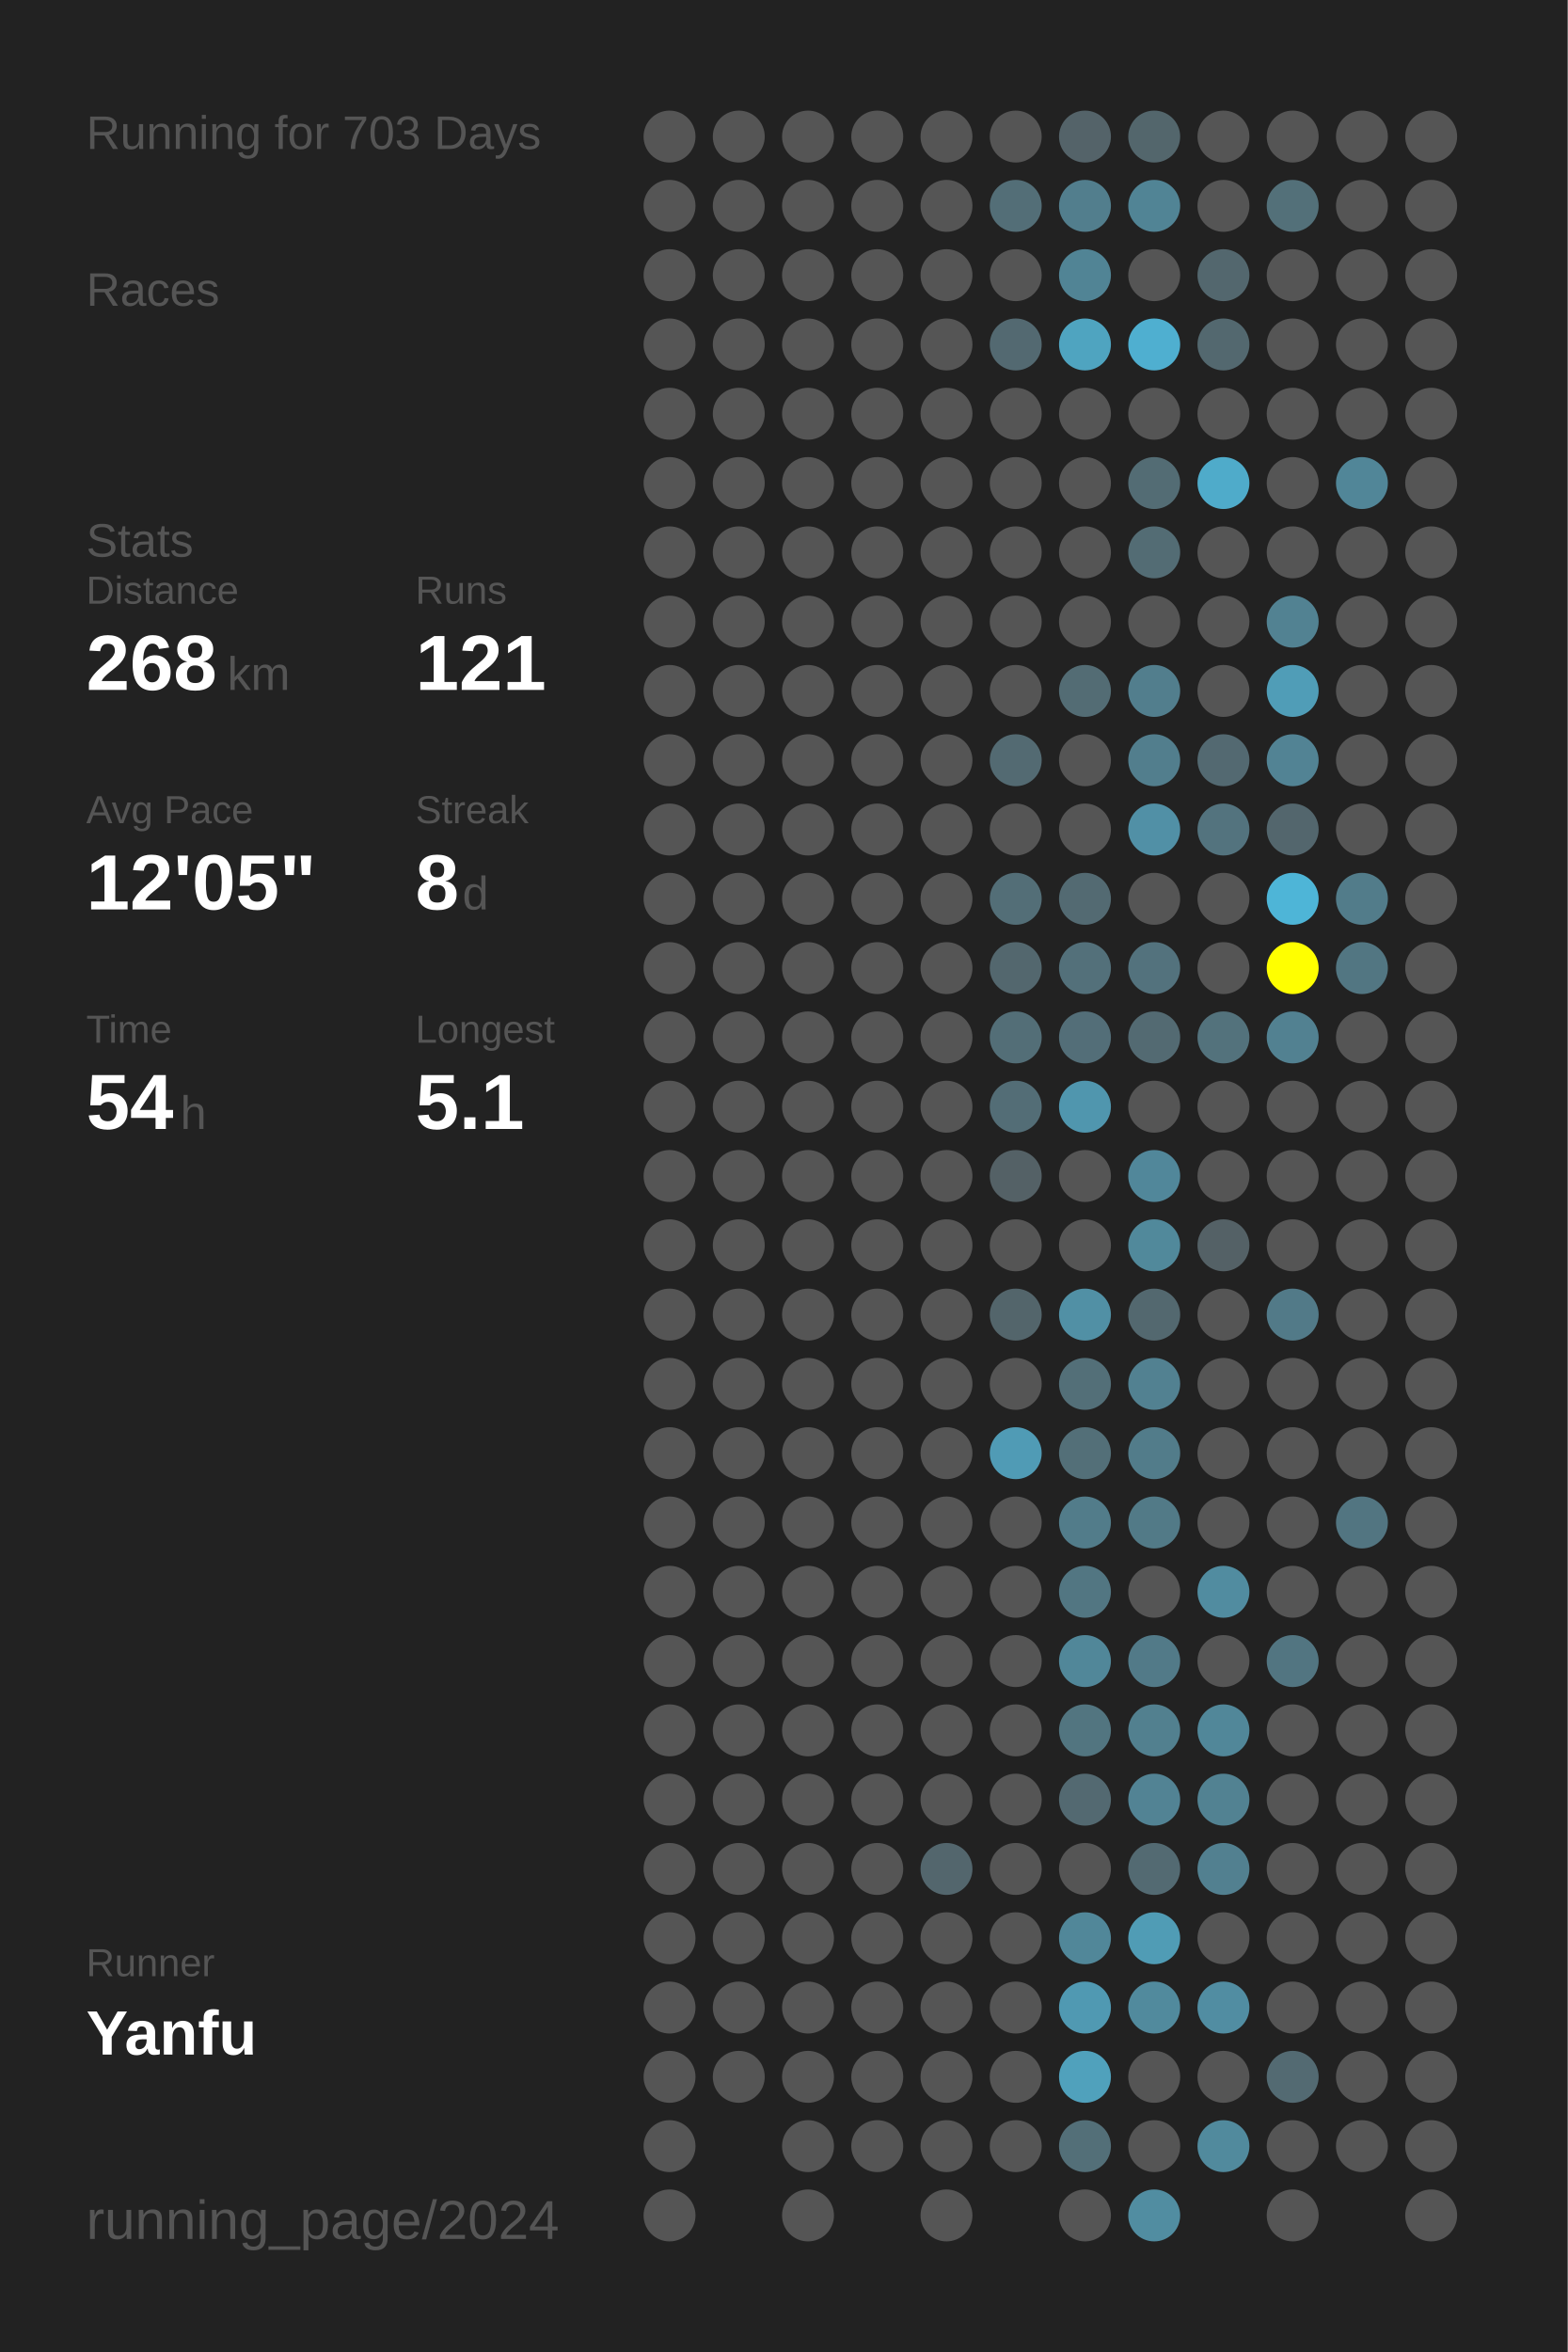
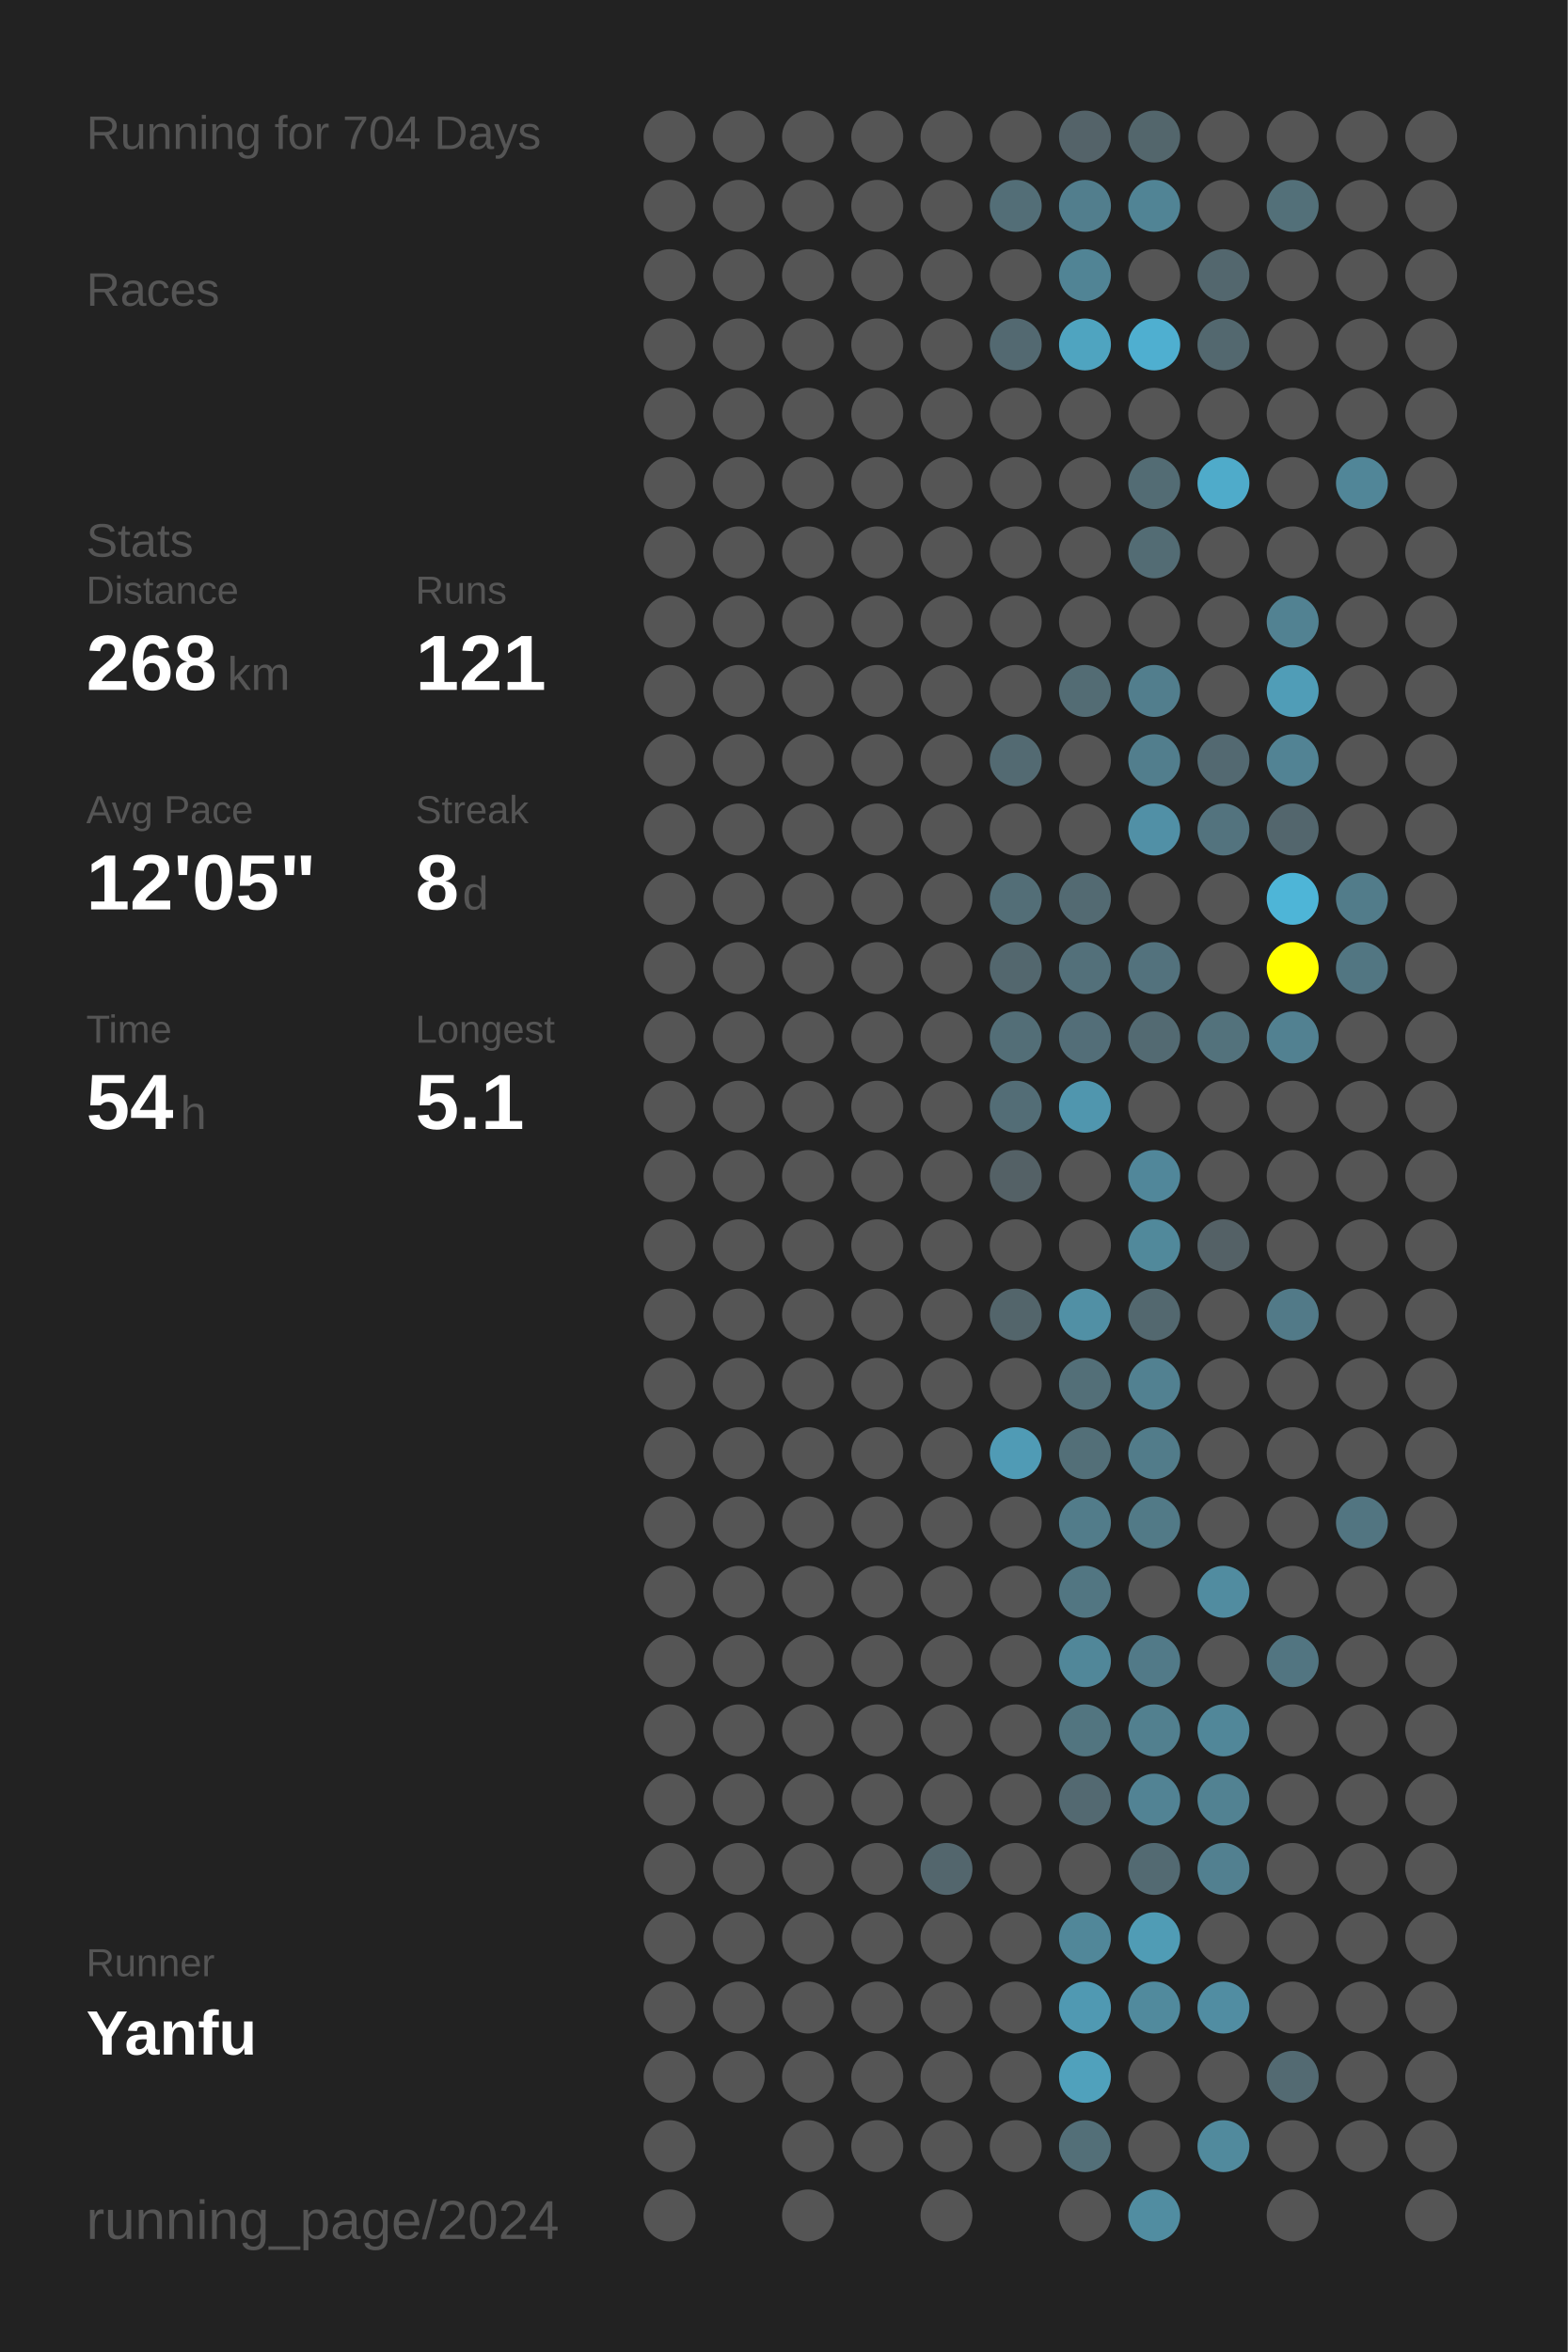
<svg xmlns="http://www.w3.org/2000/svg" baseProfile="full" height="300mm" version="1.1" viewBox="0,0,200,300" width="200mm">
  <defs />
  <rect fill="#222222" height="300" width="200" x="0" y="0" />
-   <text fill="#555555" style="font-size:6px; font-family:Arial;" x="11" y="19">Running for 703 Days</text>
+   <text fill="#555555" style="font-size:6px; font-family:Arial;" x="11" y="19">Running for 704 Days</text>
  <text fill="#555555" style="font-size:6px; font-family:Arial;" x="11" y="39">Races</text>
  <text fill="#555555" style="font-size:6px; font-family:Arial;" x="11" y="71">Stats</text>
  <text fill="#555555" style="font-size:5px; font-family:Arial;" x="11" y="77">Distance</text>
  <text fill="#FFFFFF" style="font-size:10px; font-family:Arial; font-weight:bold;" x="11" y="88">268</text>
  <text fill="#555555" style="font-size:6px; font-family:Arial;" x="29" y="88">km</text>
  <text fill="#555555" style="font-size:5px; font-family:Arial;" x="53" y="77">Runs</text>
  <text fill="#FFFFFF" style="font-size:10px; font-family:Arial; font-weight:bold;" x="53" y="88">121</text>
  <text fill="#555555" style="font-size:5px; font-family:Arial;" x="11" y="105">Avg Pace</text>
  <text fill="#FFFFFF" style="font-size:10px; font-family:Arial; font-weight:bold;" x="11" y="116">12'05"</text>
  <text fill="#555555" style="font-size:5px; font-family:Arial;" x="53" y="105">Streak</text>
  <text fill="#FFFFFF" style="font-size:10px; font-family:Arial; font-weight:bold;" x="53" y="116">8</text>
  <text fill="#555555" style="font-size:6px; font-family:Arial;" x="59" y="116">d</text>
  <text fill="#555555" style="font-size:5px; font-family:Arial;" x="11" y="133">Time</text>
  <text fill="#FFFFFF" style="font-size:10px; font-family:Arial; font-weight:bold;" x="11" y="144">54</text>
  <text fill="#555555" style="font-size:6px; font-family:Arial;" x="23" y="144">h</text>
  <text fill="#555555" style="font-size:5px; font-family:Arial;" x="53" y="133">Longest</text>
  <text fill="#FFFFFF" style="font-size:10px; font-family:Arial; font-weight:bold;" x="53" y="144">5.1</text>
  <text fill="#555555" style="font-size:5px; font-family:Arial;" x="11" y="252.065">Runner</text>
  <text fill="#FFFFFF" style="font-size:8px; font-family:Arial; font-weight:bold;" x="11" y="262.065">Yanfu</text>
  <text fill="#555555" style="font-size:7px; font-family:Arial;" x="11" y="285.581">running_page/2024</text>
  <circle cx="85.417" cy="17.419" fill="#555555" r="3.312" />
  <circle cx="85.417" cy="26.258" fill="#555555" r="3.312" />
  <circle cx="85.417" cy="35.097" fill="#555555" r="3.312" />
  <circle cx="85.417" cy="43.935" fill="#555555" r="3.312" />
  <circle cx="85.417" cy="52.774" fill="#555555" r="3.312" />
  <circle cx="85.417" cy="61.613" fill="#555555" r="3.312" />
  <circle cx="85.417" cy="70.452" fill="#555555" r="3.312" />
  <circle cx="85.417" cy="79.29" fill="#555555" r="3.312" />
  <circle cx="85.417" cy="88.129" fill="#555555" r="3.312" />
  <circle cx="85.417" cy="96.968" fill="#555555" r="3.312" />
  <circle cx="85.417" cy="105.806" fill="#555555" r="3.312" />
  <circle cx="85.417" cy="114.645" fill="#555555" r="3.312" />
  <circle cx="85.417" cy="123.484" fill="#555555" r="3.312" />
  <circle cx="85.417" cy="132.323" fill="#555555" r="3.312" />
  <circle cx="85.417" cy="141.161" fill="#555555" r="3.312" />
  <circle cx="85.417" cy="150" fill="#555555" r="3.312" />
  <circle cx="85.417" cy="158.839" fill="#555555" r="3.312" />
  <circle cx="85.417" cy="167.677" fill="#555555" r="3.312" />
  <circle cx="85.417" cy="176.516" fill="#555555" r="3.312" />
  <circle cx="85.417" cy="185.355" fill="#555555" r="3.312" />
  <circle cx="85.417" cy="194.194" fill="#555555" r="3.312" />
  <circle cx="85.417" cy="203.032" fill="#555555" r="3.312" />
  <circle cx="85.417" cy="211.871" fill="#555555" r="3.312" />
  <circle cx="85.417" cy="220.71" fill="#555555" r="3.312" />
  <circle cx="85.417" cy="229.548" fill="#555555" r="3.312" />
  <circle cx="85.417" cy="238.387" fill="#555555" r="3.312" />
  <circle cx="85.417" cy="247.226" fill="#555555" r="3.312" />
  <circle cx="85.417" cy="256.065" fill="#555555" r="3.312" />
  <circle cx="85.417" cy="264.903" fill="#555555" r="3.312" />
  <circle cx="85.417" cy="273.742" fill="#555555" r="3.312" />
  <circle cx="85.417" cy="282.581" fill="#555555" r="3.312" />
  <circle cx="94.25" cy="17.419" fill="#555555" r="3.312" />
  <circle cx="94.25" cy="26.258" fill="#555555" r="3.312" />
  <circle cx="94.25" cy="35.097" fill="#555555" r="3.312" />
  <circle cx="94.25" cy="43.935" fill="#555555" r="3.312" />
  <circle cx="94.25" cy="52.774" fill="#555555" r="3.312" />
  <circle cx="94.25" cy="61.613" fill="#555555" r="3.312" />
  <circle cx="94.25" cy="70.452" fill="#555555" r="3.312" />
  <circle cx="94.25" cy="79.29" fill="#555555" r="3.312" />
  <circle cx="94.25" cy="88.129" fill="#555555" r="3.312" />
  <circle cx="94.25" cy="96.968" fill="#555555" r="3.312" />
  <circle cx="94.25" cy="105.806" fill="#555555" r="3.312" />
  <circle cx="94.25" cy="114.645" fill="#555555" r="3.312" />
  <circle cx="94.25" cy="123.484" fill="#555555" r="3.312" />
  <circle cx="94.25" cy="132.323" fill="#555555" r="3.312" />
  <circle cx="94.25" cy="141.161" fill="#555555" r="3.312" />
  <circle cx="94.25" cy="150" fill="#555555" r="3.312" />
  <circle cx="94.25" cy="158.839" fill="#555555" r="3.312" />
  <circle cx="94.25" cy="167.677" fill="#555555" r="3.312" />
  <circle cx="94.25" cy="176.516" fill="#555555" r="3.312" />
  <circle cx="94.25" cy="185.355" fill="#555555" r="3.312" />
  <circle cx="94.25" cy="194.194" fill="#555555" r="3.312" />
  <circle cx="94.25" cy="203.032" fill="#555555" r="3.312" />
  <circle cx="94.25" cy="211.871" fill="#555555" r="3.312" />
  <circle cx="94.25" cy="220.71" fill="#555555" r="3.312" />
  <circle cx="94.25" cy="229.548" fill="#555555" r="3.312" />
  <circle cx="94.25" cy="238.387" fill="#555555" r="3.312" />
  <circle cx="94.25" cy="247.226" fill="#555555" r="3.312" />
  <circle cx="94.25" cy="256.065" fill="#555555" r="3.312" />
  <circle cx="94.25" cy="264.903" fill="#555555" r="3.312" />
  <circle cx="103.083" cy="17.419" fill="#555555" r="3.312" />
  <circle cx="103.083" cy="26.258" fill="#555555" r="3.312" />
  <circle cx="103.083" cy="35.097" fill="#555555" r="3.312" />
  <circle cx="103.083" cy="43.935" fill="#555555" r="3.312" />
  <circle cx="103.083" cy="52.774" fill="#555555" r="3.312" />
  <circle cx="103.083" cy="61.613" fill="#555555" r="3.312" />
  <circle cx="103.083" cy="70.452" fill="#555555" r="3.312" />
  <circle cx="103.083" cy="79.29" fill="#555555" r="3.312" />
  <circle cx="103.083" cy="88.129" fill="#555555" r="3.312" />
  <circle cx="103.083" cy="96.968" fill="#555555" r="3.312" />
  <circle cx="103.083" cy="105.806" fill="#555555" r="3.312" />
  <circle cx="103.083" cy="114.645" fill="#555555" r="3.312" />
  <circle cx="103.083" cy="123.484" fill="#555555" r="3.312" />
  <circle cx="103.083" cy="132.323" fill="#555555" r="3.312" />
  <circle cx="103.083" cy="141.161" fill="#555555" r="3.312" />
  <circle cx="103.083" cy="150" fill="#555555" r="3.312" />
  <circle cx="103.083" cy="158.839" fill="#555555" r="3.312" />
  <circle cx="103.083" cy="167.677" fill="#555555" r="3.312" />
  <circle cx="103.083" cy="176.516" fill="#555555" r="3.312" />
  <circle cx="103.083" cy="185.355" fill="#555555" r="3.312" />
  <circle cx="103.083" cy="194.194" fill="#555555" r="3.312" />
  <circle cx="103.083" cy="203.032" fill="#555555" r="3.312" />
  <circle cx="103.083" cy="211.871" fill="#555555" r="3.312" />
  <circle cx="103.083" cy="220.71" fill="#555555" r="3.312" />
  <circle cx="103.083" cy="229.548" fill="#555555" r="3.312" />
  <circle cx="103.083" cy="238.387" fill="#555555" r="3.312" />
  <circle cx="103.083" cy="247.226" fill="#555555" r="3.312" />
  <circle cx="103.083" cy="256.065" fill="#555555" r="3.312" />
  <circle cx="103.083" cy="264.903" fill="#555555" r="3.312" />
  <circle cx="103.083" cy="273.742" fill="#555555" r="3.312" />
  <circle cx="103.083" cy="282.581" fill="#555555" r="3.312" />
  <circle cx="111.917" cy="17.419" fill="#555555" r="3.312" />
  <circle cx="111.917" cy="26.258" fill="#555555" r="3.312" />
  <circle cx="111.917" cy="35.097" fill="#555555" r="3.312" />
  <circle cx="111.917" cy="43.935" fill="#555555" r="3.312" />
  <circle cx="111.917" cy="52.774" fill="#555555" r="3.312" />
  <circle cx="111.917" cy="61.613" fill="#555555" r="3.312" />
  <circle cx="111.917" cy="70.452" fill="#555555" r="3.312" />
  <circle cx="111.917" cy="79.29" fill="#555555" r="3.312" />
  <circle cx="111.917" cy="88.129" fill="#555555" r="3.312" />
  <circle cx="111.917" cy="96.968" fill="#555555" r="3.312" />
  <circle cx="111.917" cy="105.806" fill="#555555" r="3.312" />
  <circle cx="111.917" cy="114.645" fill="#555555" r="3.312" />
  <circle cx="111.917" cy="123.484" fill="#555555" r="3.312" />
  <circle cx="111.917" cy="132.323" fill="#555555" r="3.312" />
  <circle cx="111.917" cy="141.161" fill="#555555" r="3.312" />
  <circle cx="111.917" cy="150" fill="#555555" r="3.312" />
  <circle cx="111.917" cy="158.839" fill="#555555" r="3.312" />
  <circle cx="111.917" cy="167.677" fill="#555555" r="3.312" />
  <circle cx="111.917" cy="176.516" fill="#555555" r="3.312" />
  <circle cx="111.917" cy="185.355" fill="#555555" r="3.312" />
  <circle cx="111.917" cy="194.194" fill="#555555" r="3.312" />
  <circle cx="111.917" cy="203.032" fill="#555555" r="3.312" />
  <circle cx="111.917" cy="211.871" fill="#555555" r="3.312" />
  <circle cx="111.917" cy="220.71" fill="#555555" r="3.312" />
  <circle cx="111.917" cy="229.548" fill="#555555" r="3.312" />
  <circle cx="111.917" cy="238.387" fill="#555555" r="3.312" />
  <circle cx="111.917" cy="247.226" fill="#555555" r="3.312" />
  <circle cx="111.917" cy="256.065" fill="#555555" r="3.312" />
  <circle cx="111.917" cy="264.903" fill="#555555" r="3.312" />
  <circle cx="111.917" cy="273.742" fill="#555555" r="3.312" />
  <circle cx="120.75" cy="17.419" fill="#555555" r="3.312" />
  <circle cx="120.75" cy="26.258" fill="#555555" r="3.312" />
  <circle cx="120.75" cy="35.097" fill="#555555" r="3.312" />
  <circle cx="120.75" cy="43.935" fill="#555555" r="3.312" />
  <circle cx="120.75" cy="52.774" fill="#555555" r="3.312" />
  <circle cx="120.75" cy="61.613" fill="#555555" r="3.312" />
  <circle cx="120.75" cy="70.452" fill="#555555" r="3.312" />
  <circle cx="120.75" cy="79.29" fill="#555555" r="3.312" />
  <circle cx="120.75" cy="88.129" fill="#555555" r="3.312" />
  <circle cx="120.75" cy="96.968" fill="#555555" r="3.312" />
  <circle cx="120.75" cy="105.806" fill="#555555" r="3.312" />
  <circle cx="120.75" cy="114.645" fill="#555555" r="3.312" />
  <circle cx="120.75" cy="123.484" fill="#555555" r="3.312" />
  <circle cx="120.75" cy="132.323" fill="#555555" r="3.312" />
  <circle cx="120.75" cy="141.161" fill="#555555" r="3.312" />
  <circle cx="120.75" cy="150" fill="#555555" r="3.312" />
  <circle cx="120.75" cy="158.839" fill="#555555" r="3.312" />
  <circle cx="120.75" cy="167.677" fill="#555555" r="3.312" />
  <circle cx="120.75" cy="176.516" fill="#555555" r="3.312" />
  <circle cx="120.75" cy="185.355" fill="#555555" r="3.312" />
  <circle cx="120.75" cy="194.194" fill="#555555" r="3.312" />
  <circle cx="120.75" cy="203.032" fill="#555555" r="3.312" />
  <circle cx="120.75" cy="211.871" fill="#555555" r="3.312" />
  <circle cx="120.75" cy="220.71" fill="#555555" r="3.312" />
  <circle cx="120.75" cy="229.548" fill="#555555" r="3.312" />
  <circle cx="120.75" cy="238.387" fill="#53666d" r="3.312" />
  <circle cx="120.75" cy="247.226" fill="#555555" r="3.312" />
  <circle cx="120.75" cy="256.065" fill="#555555" r="3.312" />
  <circle cx="120.75" cy="264.903" fill="#555555" r="3.312" />
  <circle cx="120.75" cy="273.742" fill="#555555" r="3.312" />
  <circle cx="120.75" cy="282.581" fill="#555555" r="3.312" />
  <circle cx="129.583" cy="17.419" fill="#555555" r="3.312" />
  <circle cx="129.583" cy="26.258" fill="#536e77" r="3.312" />
  <circle cx="129.583" cy="35.097" fill="#555555" r="3.312" />
  <circle cx="129.583" cy="43.935" fill="#536971" r="3.312" />
  <circle cx="129.583" cy="52.774" fill="#555555" r="3.312" />
  <circle cx="129.583" cy="61.613" fill="#555555" r="3.312" />
  <circle cx="129.583" cy="70.452" fill="#555555" r="3.312" />
  <circle cx="129.583" cy="79.29" fill="#555555" r="3.312" />
  <circle cx="129.583" cy="88.129" fill="#555555" r="3.312" />
  <circle cx="129.583" cy="96.968" fill="#536a72" r="3.312" />
  <circle cx="129.583" cy="105.806" fill="#555555" r="3.312" />
  <circle cx="129.583" cy="114.645" fill="#536e77" r="3.312" />
  <circle cx="129.583" cy="123.484" fill="#53676e" r="3.312" />
  <circle cx="129.583" cy="132.323" fill="#536e77" r="3.312" />
  <circle cx="129.583" cy="141.161" fill="#536d76" r="3.312" />
  <circle cx="129.583" cy="150" fill="#546166" r="3.312" />
  <circle cx="129.583" cy="158.839" fill="#555555" r="3.312" />
  <circle cx="129.583" cy="167.677" fill="#53656b" r="3.312" />
  <circle cx="129.583" cy="176.516" fill="#555555" r="3.312" />
  <circle cx="129.583" cy="185.355" fill="#509bb5" r="3.312" />
  <circle cx="129.583" cy="194.194" fill="#555555" r="3.312" />
  <circle cx="129.583" cy="203.032" fill="#555555" r="3.312" />
  <circle cx="129.583" cy="211.871" fill="#555555" r="3.312" />
  <circle cx="129.583" cy="220.71" fill="#555555" r="3.312" />
  <circle cx="129.583" cy="229.548" fill="#555555" r="3.312" />
  <circle cx="129.583" cy="238.387" fill="#555555" r="3.312" />
  <circle cx="129.583" cy="247.226" fill="#555555" r="3.312" />
  <circle cx="129.583" cy="256.065" fill="#555555" r="3.312" />
  <circle cx="129.583" cy="264.903" fill="#555555" r="3.312" />
  <circle cx="129.583" cy="273.742" fill="#555555" r="3.312" />
  <circle cx="138.417" cy="17.419" fill="#546369" r="3.312" />
  <circle cx="138.417" cy="26.258" fill="#527e8d" r="3.312" />
  <circle cx="138.417" cy="35.097" fill="#518495" r="3.312" />
  <circle cx="138.417" cy="43.935" fill="#4fa4c0" r="3.312" />
  <circle cx="138.417" cy="52.774" fill="#555555" r="3.312" />
  <circle cx="138.417" cy="61.613" fill="#555555" r="3.312" />
  <circle cx="138.417" cy="70.452" fill="#555555" r="3.312" />
  <circle cx="138.417" cy="79.29" fill="#555555" r="3.312" />
  <circle cx="138.417" cy="88.129" fill="#536c74" r="3.312" />
  <circle cx="138.417" cy="96.968" fill="#555555" r="3.312" />
  <circle cx="138.417" cy="105.806" fill="#555555" r="3.312" />
  <circle cx="138.417" cy="114.645" fill="#536a72" r="3.312" />
  <circle cx="138.417" cy="123.484" fill="#53707a" r="3.312" />
  <circle cx="138.417" cy="132.323" fill="#536e78" r="3.312" />
  <circle cx="138.417" cy="141.161" fill="#5096ae" r="3.312" />
  <circle cx="138.417" cy="150" fill="#555555" r="3.312" />
  <circle cx="138.417" cy="158.839" fill="#555555" r="3.312" />
  <circle cx="138.417" cy="167.677" fill="#5190a5" r="3.312" />
  <circle cx="138.417" cy="176.516" fill="#536f78" r="3.312" />
  <circle cx="138.417" cy="185.355" fill="#536f78" r="3.312" />
  <circle cx="138.417" cy="194.194" fill="#527c8a" r="3.312" />
  <circle cx="138.417" cy="203.032" fill="#527682" r="3.312" />
  <circle cx="138.417" cy="211.871" fill="#518799" r="3.312" />
  <circle cx="138.417" cy="220.71" fill="#527580" r="3.312" />
  <circle cx="138.417" cy="229.548" fill="#536971" r="3.312" />
  <circle cx="138.417" cy="238.387" fill="#555555" r="3.312" />
  <circle cx="138.417" cy="247.226" fill="#518799" r="3.312" />
  <circle cx="138.417" cy="256.065" fill="#5099b2" r="3.312" />
  <circle cx="138.417" cy="264.903" fill="#50a1bc" r="3.312" />
  <circle cx="138.417" cy="273.742" fill="#536f78" r="3.312" />
  <circle cx="138.417" cy="282.581" fill="#555555" r="3.312" />
  <circle cx="147.25" cy="17.419" fill="#53666c" r="3.312" />
  <circle cx="147.25" cy="26.258" fill="#518495" r="3.312" />
  <circle cx="147.25" cy="35.097" fill="#555555" r="3.312" />
  <circle cx="147.25" cy="43.935" fill="#4fafd0" r="3.312" />
  <circle cx="147.25" cy="52.774" fill="#555555" r="3.312" />
  <circle cx="147.25" cy="61.613" fill="#536c74" r="3.312" />
  <circle cx="147.25" cy="70.452" fill="#536c74" r="3.312" />
  <circle cx="147.25" cy="79.29" fill="#555555" r="3.312" />
  <circle cx="147.25" cy="88.129" fill="#527e8d" r="3.312" />
  <circle cx="147.25" cy="96.968" fill="#527e8d" r="3.312" />
  <circle cx="147.25" cy="105.806" fill="#5190a6" r="3.312" />
  <circle cx="147.25" cy="114.645" fill="#555555" r="3.312" />
  <circle cx="147.25" cy="123.484" fill="#53727d" r="3.312" />
  <circle cx="147.25" cy="132.323" fill="#536a72" r="3.312" />
  <circle cx="147.25" cy="141.161" fill="#555555" r="3.312" />
  <circle cx="147.25" cy="150" fill="#51879a" r="3.312" />
  <circle cx="147.25" cy="158.839" fill="#51899b" r="3.312" />
  <circle cx="147.25" cy="167.677" fill="#53686f" r="3.312" />
  <circle cx="147.25" cy="176.516" fill="#528191" r="3.312" />
  <circle cx="147.25" cy="185.355" fill="#527c8a" r="3.312" />
  <circle cx="147.25" cy="194.194" fill="#527a87" r="3.312" />
  <circle cx="147.25" cy="203.032" fill="#555555" r="3.312" />
  <circle cx="147.25" cy="211.871" fill="#527a88" r="3.312" />
  <circle cx="147.25" cy="220.71" fill="#52808f" r="3.312" />
  <circle cx="147.25" cy="229.548" fill="#528394" r="3.312" />
  <circle cx="147.25" cy="238.387" fill="#536a72" r="3.312" />
  <circle cx="147.25" cy="247.226" fill="#509cb5" r="3.312" />
  <circle cx="147.25" cy="256.065" fill="#518a9d" r="3.312" />
  <circle cx="147.25" cy="264.903" fill="#555555" r="3.312" />
  <circle cx="147.25" cy="273.742" fill="#555555" r="3.312" />
  <circle cx="147.25" cy="282.581" fill="#518da1" r="3.312" />
  <circle cx="156.083" cy="17.419" fill="#555555" r="3.312" />
  <circle cx="156.083" cy="26.258" fill="#555555" r="3.312" />
  <circle cx="156.083" cy="35.097" fill="#53676e" r="3.312" />
  <circle cx="156.083" cy="43.935" fill="#53686f" r="3.312" />
  <circle cx="156.083" cy="52.774" fill="#555555" r="3.312" />
  <circle cx="156.083" cy="61.613" fill="#4fabca" r="3.312" />
  <circle cx="156.083" cy="70.452" fill="#555555" r="3.312" />
  <circle cx="156.083" cy="79.29" fill="#555555" r="3.312" />
  <circle cx="156.083" cy="88.129" fill="#555555" r="3.312" />
  <circle cx="156.083" cy="96.968" fill="#536971" r="3.312" />
  <circle cx="156.083" cy="105.806" fill="#53737e" r="3.312" />
  <circle cx="156.083" cy="114.645" fill="#555555" r="3.312" />
  <circle cx="156.083" cy="123.484" fill="#555555" r="3.312" />
  <circle cx="156.083" cy="132.323" fill="#53727c" r="3.312" />
  <circle cx="156.083" cy="141.161" fill="#555555" r="3.312" />
  <circle cx="156.083" cy="150" fill="#555555" r="3.312" />
  <circle cx="156.083" cy="158.839" fill="#546166" r="3.312" />
  <circle cx="156.083" cy="167.677" fill="#555555" r="3.312" />
  <circle cx="156.083" cy="176.516" fill="#555555" r="3.312" />
  <circle cx="156.083" cy="185.355" fill="#555555" r="3.312" />
  <circle cx="156.083" cy="194.194" fill="#555555" r="3.312" />
  <circle cx="156.083" cy="203.032" fill="#518ca0" r="3.312" />
  <circle cx="156.083" cy="211.871" fill="#555555" r="3.312" />
  <circle cx="156.083" cy="220.71" fill="#518799" r="3.312" />
  <circle cx="156.083" cy="229.548" fill="#528292" r="3.312" />
  <circle cx="156.083" cy="238.387" fill="#528090" r="3.312" />
  <circle cx="156.083" cy="247.226" fill="#555555" r="3.312" />
  <circle cx="156.083" cy="256.065" fill="#518da2" r="3.312" />
  <circle cx="156.083" cy="264.903" fill="#555555" r="3.312" />
  <circle cx="156.083" cy="273.742" fill="#518a9d" r="3.312" />
  <circle cx="164.917" cy="17.419" fill="#555555" r="3.312" />
  <circle cx="164.917" cy="26.258" fill="#537079" r="3.312" />
  <circle cx="164.917" cy="35.097" fill="#555555" r="3.312" />
  <circle cx="164.917" cy="43.935" fill="#555555" r="3.312" />
  <circle cx="164.917" cy="52.774" fill="#555555" r="3.312" />
  <circle cx="164.917" cy="61.613" fill="#555555" r="3.312" />
  <circle cx="164.917" cy="70.452" fill="#555555" r="3.312" />
  <circle cx="164.917" cy="79.29" fill="#528292" r="3.312" />
  <circle cx="164.917" cy="88.129" fill="#509db7" r="3.312" />
  <circle cx="164.917" cy="96.968" fill="#528394" r="3.312" />
  <circle cx="164.917" cy="105.806" fill="#53666d" r="3.312" />
  <circle cx="164.917" cy="114.645" fill="#4eb5d7" r="3.312" />
  <circle cx="164.917" cy="123.484" fill="#FFFF00" r="3.312" />
  <circle cx="164.917" cy="132.323" fill="#528191" r="3.312" />
  <circle cx="164.917" cy="141.161" fill="#555555" r="3.312" />
  <circle cx="164.917" cy="150" fill="#555555" r="3.312" />
  <circle cx="164.917" cy="158.839" fill="#555555" r="3.312" />
  <circle cx="164.917" cy="167.677" fill="#527a88" r="3.312" />
  <circle cx="164.917" cy="176.516" fill="#555555" r="3.312" />
  <circle cx="164.917" cy="185.355" fill="#555555" r="3.312" />
  <circle cx="164.917" cy="194.194" fill="#555555" r="3.312" />
  <circle cx="164.917" cy="203.032" fill="#555555" r="3.312" />
  <circle cx="164.917" cy="211.871" fill="#527581" r="3.312" />
  <circle cx="164.917" cy="220.71" fill="#555555" r="3.312" />
  <circle cx="164.917" cy="229.548" fill="#555555" r="3.312" />
  <circle cx="164.917" cy="238.387" fill="#555555" r="3.312" />
  <circle cx="164.917" cy="247.226" fill="#555555" r="3.312" />
  <circle cx="164.917" cy="256.065" fill="#555555" r="3.312" />
  <circle cx="164.917" cy="264.903" fill="#536a72" r="3.312" />
  <circle cx="164.917" cy="273.742" fill="#555555" r="3.312" />
  <circle cx="164.917" cy="282.581" fill="#555555" r="3.312" />
  <circle cx="173.75" cy="17.419" fill="#555555" r="3.312" />
  <circle cx="173.75" cy="26.258" fill="#555555" r="3.312" />
  <circle cx="173.75" cy="35.097" fill="#555555" r="3.312" />
  <circle cx="173.75" cy="43.935" fill="#555555" r="3.312" />
  <circle cx="173.75" cy="52.774" fill="#555555" r="3.312" />
  <circle cx="173.75" cy="61.613" fill="#518698" r="3.312" />
  <circle cx="173.75" cy="70.452" fill="#555555" r="3.312" />
  <circle cx="173.75" cy="79.29" fill="#555555" r="3.312" />
  <circle cx="173.75" cy="88.129" fill="#555555" r="3.312" />
  <circle cx="173.75" cy="96.968" fill="#555555" r="3.312" />
  <circle cx="173.75" cy="105.806" fill="#555555" r="3.312" />
  <circle cx="173.75" cy="114.645" fill="#527c8a" r="3.312" />
  <circle cx="173.75" cy="123.484" fill="#527682" r="3.312" />
  <circle cx="173.75" cy="132.323" fill="#555555" r="3.312" />
  <circle cx="173.75" cy="141.161" fill="#555555" r="3.312" />
  <circle cx="173.75" cy="150" fill="#555555" r="3.312" />
  <circle cx="173.75" cy="158.839" fill="#555555" r="3.312" />
  <circle cx="173.75" cy="167.677" fill="#555555" r="3.312" />
  <circle cx="173.75" cy="176.516" fill="#555555" r="3.312" />
  <circle cx="173.75" cy="185.355" fill="#555555" r="3.312" />
  <circle cx="173.75" cy="194.194" fill="#527581" r="3.312" />
  <circle cx="173.75" cy="203.032" fill="#555555" r="3.312" />
  <circle cx="173.75" cy="211.871" fill="#555555" r="3.312" />
  <circle cx="173.75" cy="220.71" fill="#555555" r="3.312" />
  <circle cx="173.75" cy="229.548" fill="#555555" r="3.312" />
  <circle cx="173.75" cy="238.387" fill="#555555" r="3.312" />
  <circle cx="173.75" cy="247.226" fill="#555555" r="3.312" />
  <circle cx="173.75" cy="256.065" fill="#555555" r="3.312" />
  <circle cx="173.75" cy="264.903" fill="#555555" r="3.312" />
  <circle cx="173.75" cy="273.742" fill="#555555" r="3.312" />
  <circle cx="182.583" cy="17.419" fill="#555555" r="3.312" />
  <circle cx="182.583" cy="26.258" fill="#555555" r="3.312" />
  <circle cx="182.583" cy="35.097" fill="#555555" r="3.312" />
  <circle cx="182.583" cy="43.935" fill="#555555" r="3.312" />
  <circle cx="182.583" cy="52.774" fill="#555555" r="3.312" />
  <circle cx="182.583" cy="61.613" fill="#555555" r="3.312" />
  <circle cx="182.583" cy="70.452" fill="#555555" r="3.312" />
  <circle cx="182.583" cy="79.29" fill="#555555" r="3.312" />
  <circle cx="182.583" cy="88.129" fill="#555555" r="3.312" />
  <circle cx="182.583" cy="96.968" fill="#555555" r="3.312" />
  <circle cx="182.583" cy="105.806" fill="#555555" r="3.312" />
  <circle cx="182.583" cy="114.645" fill="#555555" r="3.312" />
  <circle cx="182.583" cy="123.484" fill="#555555" r="3.312" />
  <circle cx="182.583" cy="132.323" fill="#555555" r="3.312" />
  <circle cx="182.583" cy="141.161" fill="#555555" r="3.312" />
  <circle cx="182.583" cy="150" fill="#555555" r="3.312" />
  <circle cx="182.583" cy="158.839" fill="#555555" r="3.312" />
  <circle cx="182.583" cy="167.677" fill="#555555" r="3.312" />
  <circle cx="182.583" cy="176.516" fill="#555555" r="3.312" />
  <circle cx="182.583" cy="185.355" fill="#555555" r="3.312" />
  <circle cx="182.583" cy="194.194" fill="#555555" r="3.312" />
  <circle cx="182.583" cy="203.032" fill="#555555" r="3.312" />
  <circle cx="182.583" cy="211.871" fill="#555555" r="3.312" />
  <circle cx="182.583" cy="220.71" fill="#555555" r="3.312" />
  <circle cx="182.583" cy="229.548" fill="#555555" r="3.312" />
  <circle cx="182.583" cy="238.387" fill="#555555" r="3.312" />
  <circle cx="182.583" cy="247.226" fill="#555555" r="3.312" />
  <circle cx="182.583" cy="256.065" fill="#555555" r="3.312" />
  <circle cx="182.583" cy="264.903" fill="#555555" r="3.312" />
  <circle cx="182.583" cy="273.742" fill="#555555" r="3.312" />
  <circle cx="182.583" cy="282.581" fill="#555555" r="3.312" />
</svg>
